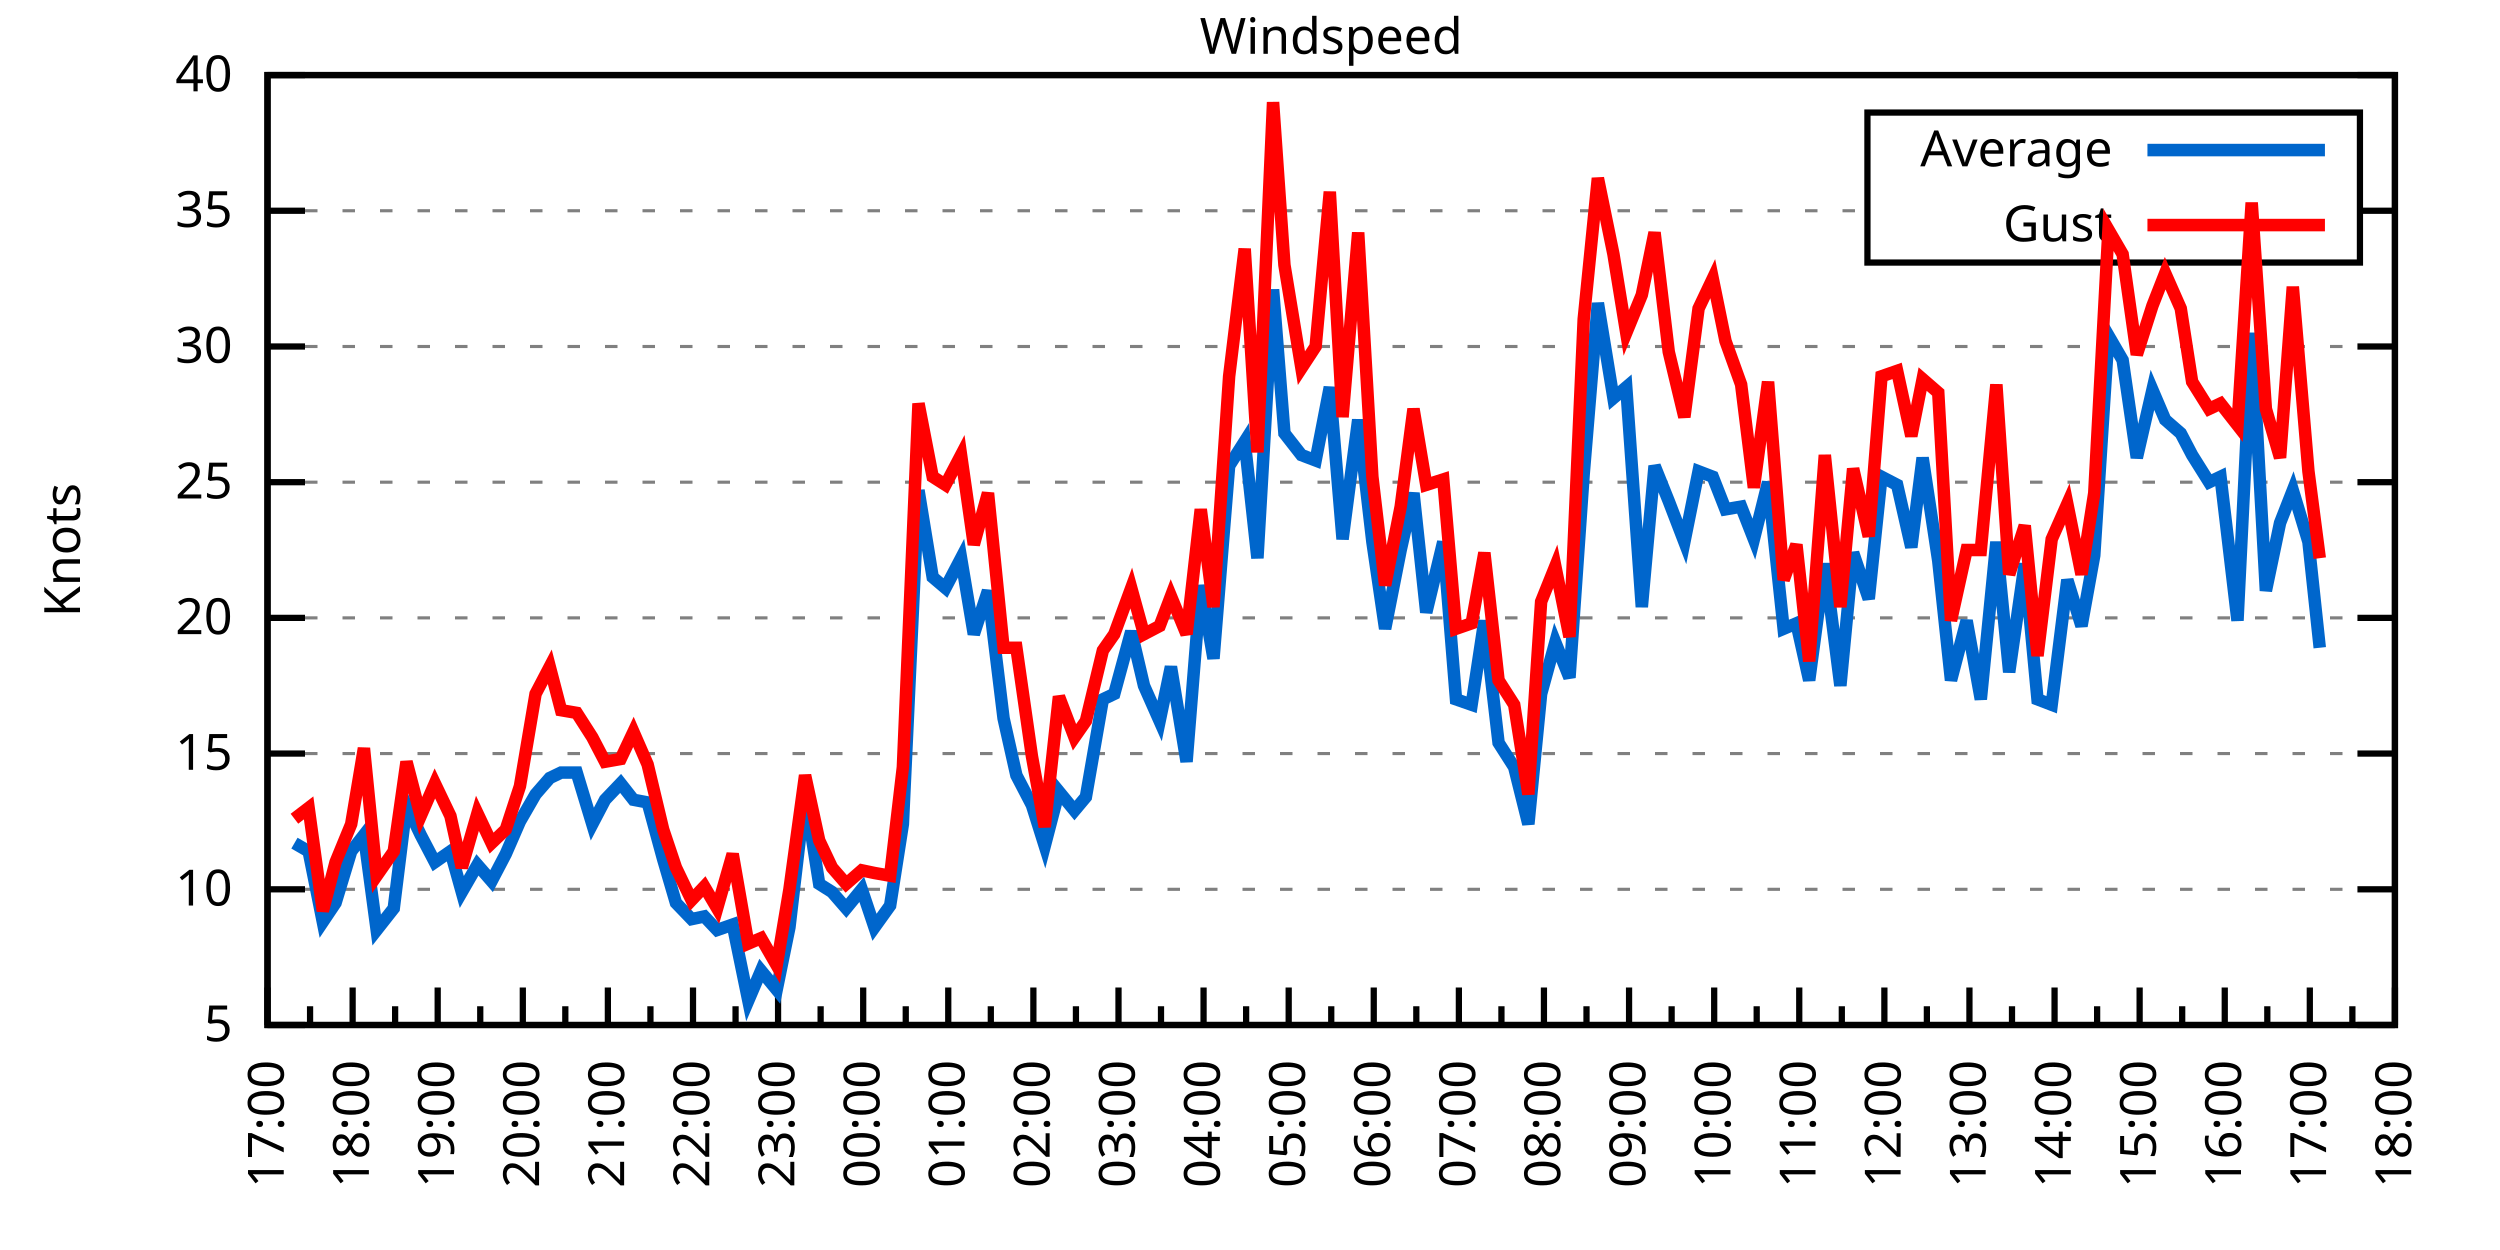
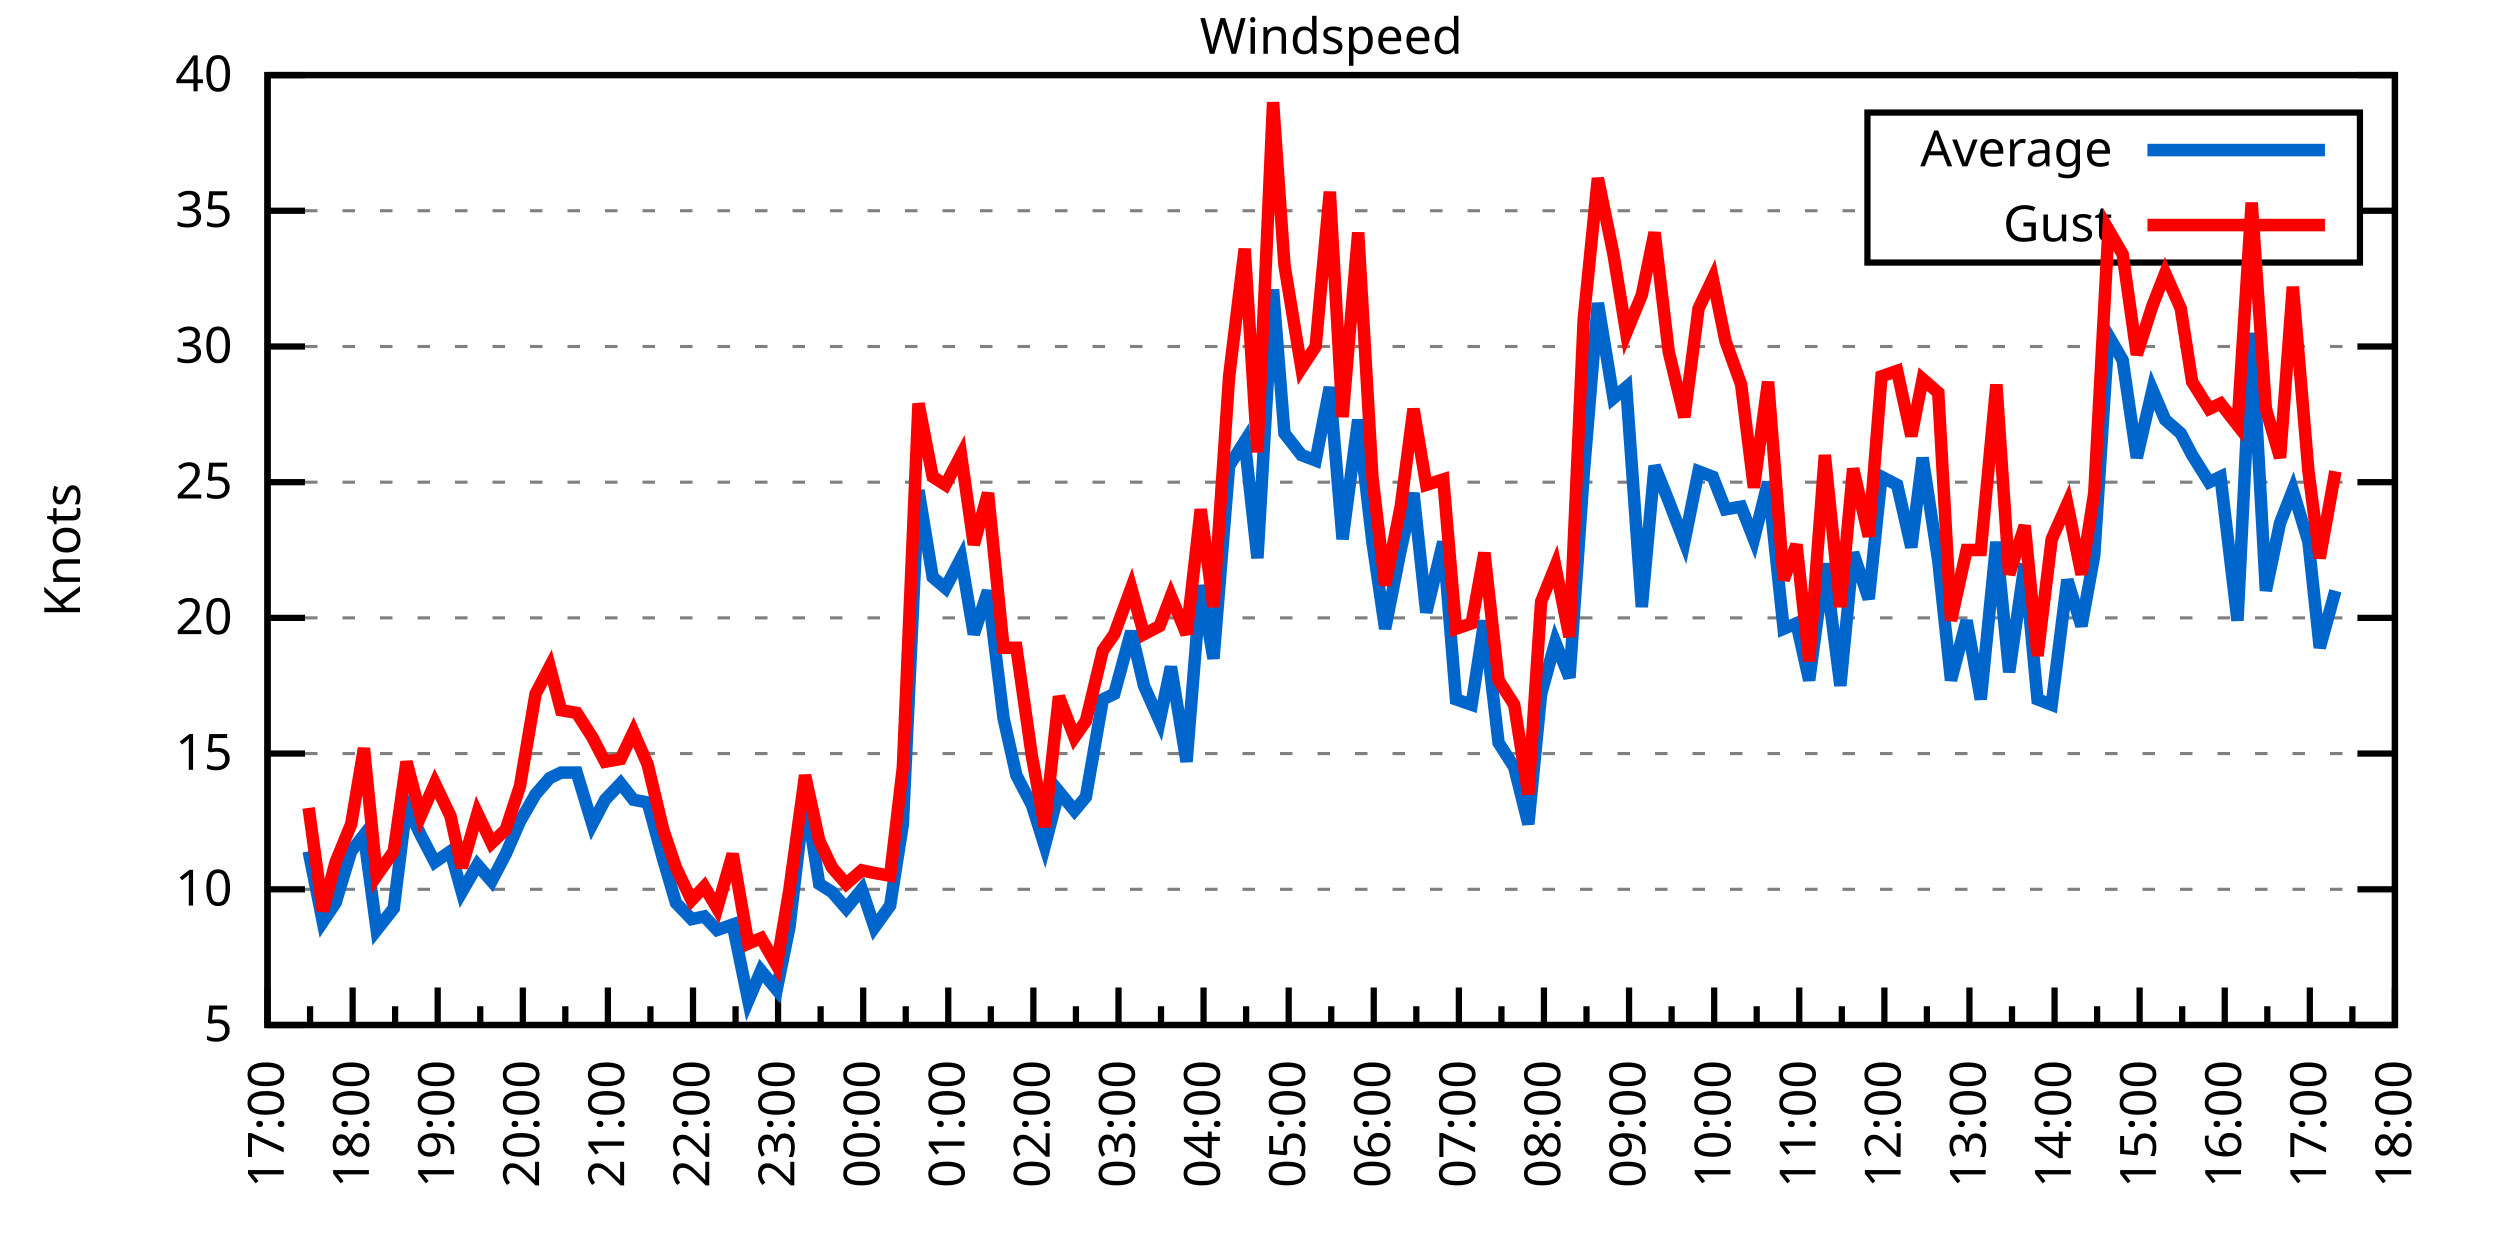
<svg xmlns="http://www.w3.org/2000/svg" xmlns:xlink="http://www.w3.org/1999/xlink" width="400" height="200" viewBox="0 0 400 200">
  <g id="gnuplot_canvas">
    <rect x="0" y="0" width="400" height="200" fill="none" />
    <defs>
      <circle id="gpDot" r="0.5" stroke-width="0.5" stroke="currentColor" />
      <path id="gpPt0" stroke-width="0.333" stroke="currentColor" d="M-1,0 h2 M0,-1 v2" />
      <path id="gpPt1" stroke-width="0.333" stroke="currentColor" d="M-1,-1 L1,1 M1,-1 L-1,1" />
      <path id="gpPt2" stroke-width="0.333" stroke="currentColor" d="M-1,0 L1,0 M0,-1 L0,1 M-1,-1 L1,1 M-1,1 L1,-1" />
      <rect id="gpPt3" stroke-width="0.333" stroke="currentColor" x="-1" y="-1" width="2" height="2" />
      <rect id="gpPt4" stroke-width="0.333" stroke="currentColor" fill="currentColor" x="-1" y="-1" width="2" height="2" />
      <circle id="gpPt5" stroke-width="0.333" stroke="currentColor" cx="0" cy="0" r="1" />
      <use xlink:href="#gpPt5" id="gpPt6" fill="currentColor" stroke="none" />
      <path id="gpPt7" stroke-width="0.333" stroke="currentColor" d="M0,-1.33 L-1.33,0.67 L1.33,0.67 z" />
      <use xlink:href="#gpPt7" id="gpPt8" fill="currentColor" stroke="none" />
      <use xlink:href="#gpPt7" id="gpPt9" stroke="currentColor" transform="rotate(180)" />
      <use xlink:href="#gpPt9" id="gpPt10" fill="currentColor" stroke="none" />
      <use xlink:href="#gpPt3" id="gpPt11" stroke="currentColor" transform="rotate(45)" />
      <use xlink:href="#gpPt11" id="gpPt12" fill="currentColor" stroke="none" />
      <path id="gpPt13" stroke-width="0.333" stroke="currentColor" d="M0,1.330 L1.265,0.411 L0.782,-1.067 L-0.782,-1.076 L-1.265,0.411 z" />
      <use xlink:href="#gpPt13" id="gpPt14" fill="currentColor" stroke="none" />
      <filter id="textbox" filterUnits="objectBoundingBox" x="0" y="0" height="1" width="1">
        <feFlood flood-color="white" flood-opacity="1" result="bgnd" />
        <feComposite in="SourceGraphic" in2="bgnd" operator="atop" />
      </filter>
      <filter id="greybox" filterUnits="objectBoundingBox" x="0" y="0" height="1" width="1">
        <feFlood flood-color="lightgrey" flood-opacity="1" result="grey" />
        <feComposite in="SourceGraphic" in2="grey" operator="atop" />
      </filter>
    </defs>
    <g fill="none" color="white" stroke="currentColor" stroke-width="1.00" stroke-linecap="butt" stroke-linejoin="miter">
</g>
    <g fill="none" color="black" stroke="currentColor" stroke-width="1.00" stroke-linecap="butt" stroke-linejoin="miter">
      <g stroke="none" shape-rendering="crispEdges">
        <polygon fill="rgb(255, 255, 255)" points="42.80,164.00 383.18,164.00 383.18,12.02 42.80,12.02 " />
      </g>
    </g>
    <g fill="none" color="black" stroke="currentColor" stroke-width="1.00" stroke-linecap="butt" stroke-linejoin="miter">
</g>
    <g fill="none" color="black" stroke="black" stroke-width="0.50" stroke-linecap="butt" stroke-linejoin="miter">
</g>
    <g fill="none" color="gray" stroke="currentColor" stroke-width="0.50" stroke-linecap="butt" stroke-linejoin="miter">
      <path stroke="gray" stroke-dasharray="2,4" class="gridline" d="M42.80,164.00 L383.19,164.00  " />
    </g>
    <g fill="none" color="gray" stroke="gray" stroke-width="1.00" stroke-linecap="butt" stroke-linejoin="miter">
</g>
    <g fill="none" color="black" stroke="currentColor" stroke-width="1.00" stroke-linecap="butt" stroke-linejoin="miter">
      <path stroke="black" d="M42.80,164.00 L48.80,164.00 M383.19,164.00 L377.19,164.00  " />
      <g transform="translate(37.20,166.60)" stroke="none" fill="black" font-family="Sans" font-size="8.00" text-anchor="end">
        <text>
          <tspan font-family="Sans"> 5</tspan>
        </text>
      </g>
    </g>
    <g fill="none" color="black" stroke="currentColor" stroke-width="1.00" stroke-linecap="butt" stroke-linejoin="miter">
</g>
    <g fill="none" color="black" stroke="black" stroke-width="0.50" stroke-linecap="butt" stroke-linejoin="miter">
</g>
    <g fill="none" color="gray" stroke="currentColor" stroke-width="0.50" stroke-linecap="butt" stroke-linejoin="miter">
      <path stroke="gray" stroke-dasharray="2,4" class="gridline" d="M42.80,142.29 L383.19,142.29  " />
    </g>
    <g fill="none" color="gray" stroke="gray" stroke-width="1.00" stroke-linecap="butt" stroke-linejoin="miter">
</g>
    <g fill="none" color="black" stroke="currentColor" stroke-width="1.00" stroke-linecap="butt" stroke-linejoin="miter">
      <path stroke="black" d="M42.80,142.29 L48.80,142.29 M383.19,142.29 L377.19,142.29  " />
      <g transform="translate(37.20,144.89)" stroke="none" fill="black" font-family="Sans" font-size="8.00" text-anchor="end">
        <text>
          <tspan font-family="Sans"> 10</tspan>
        </text>
      </g>
    </g>
    <g fill="none" color="black" stroke="currentColor" stroke-width="1.00" stroke-linecap="butt" stroke-linejoin="miter">
</g>
    <g fill="none" color="black" stroke="black" stroke-width="0.50" stroke-linecap="butt" stroke-linejoin="miter">
</g>
    <g fill="none" color="gray" stroke="currentColor" stroke-width="0.50" stroke-linecap="butt" stroke-linejoin="miter">
      <path stroke="gray" stroke-dasharray="2,4" class="gridline" d="M42.80,120.57 L383.19,120.57  " />
    </g>
    <g fill="none" color="gray" stroke="gray" stroke-width="1.00" stroke-linecap="butt" stroke-linejoin="miter">
</g>
    <g fill="none" color="black" stroke="currentColor" stroke-width="1.00" stroke-linecap="butt" stroke-linejoin="miter">
      <path stroke="black" d="M42.80,120.57 L48.80,120.57 M383.19,120.57 L377.19,120.57  " />
      <g transform="translate(37.20,123.17)" stroke="none" fill="black" font-family="Sans" font-size="8.00" text-anchor="end">
        <text>
          <tspan font-family="Sans"> 15</tspan>
        </text>
      </g>
    </g>
    <g fill="none" color="black" stroke="currentColor" stroke-width="1.00" stroke-linecap="butt" stroke-linejoin="miter">
</g>
    <g fill="none" color="black" stroke="black" stroke-width="0.50" stroke-linecap="butt" stroke-linejoin="miter">
</g>
    <g fill="none" color="gray" stroke="currentColor" stroke-width="0.50" stroke-linecap="butt" stroke-linejoin="miter">
      <path stroke="gray" stroke-dasharray="2,4" class="gridline" d="M42.80,98.86 L383.19,98.86  " />
    </g>
    <g fill="none" color="gray" stroke="gray" stroke-width="1.00" stroke-linecap="butt" stroke-linejoin="miter">
</g>
    <g fill="none" color="black" stroke="currentColor" stroke-width="1.00" stroke-linecap="butt" stroke-linejoin="miter">
      <path stroke="black" d="M42.80,98.86 L48.80,98.86 M383.19,98.86 L377.19,98.86  " />
      <g transform="translate(37.20,101.46)" stroke="none" fill="black" font-family="Sans" font-size="8.00" text-anchor="end">
        <text>
          <tspan font-family="Sans"> 20</tspan>
        </text>
      </g>
    </g>
    <g fill="none" color="black" stroke="currentColor" stroke-width="1.00" stroke-linecap="butt" stroke-linejoin="miter">
</g>
    <g fill="none" color="black" stroke="black" stroke-width="0.50" stroke-linecap="butt" stroke-linejoin="miter">
</g>
    <g fill="none" color="gray" stroke="currentColor" stroke-width="0.50" stroke-linecap="butt" stroke-linejoin="miter">
      <path stroke="gray" stroke-dasharray="2,4" class="gridline" d="M42.80,77.15 L383.19,77.15  " />
    </g>
    <g fill="none" color="gray" stroke="gray" stroke-width="1.00" stroke-linecap="butt" stroke-linejoin="miter">
</g>
    <g fill="none" color="black" stroke="currentColor" stroke-width="1.00" stroke-linecap="butt" stroke-linejoin="miter">
      <path stroke="black" d="M42.80,77.15 L48.80,77.15 M383.19,77.15 L377.19,77.15  " />
      <g transform="translate(37.20,79.75)" stroke="none" fill="black" font-family="Sans" font-size="8.00" text-anchor="end">
        <text>
          <tspan font-family="Sans"> 25</tspan>
        </text>
      </g>
    </g>
    <g fill="none" color="black" stroke="currentColor" stroke-width="1.00" stroke-linecap="butt" stroke-linejoin="miter">
</g>
    <g fill="none" color="black" stroke="black" stroke-width="0.50" stroke-linecap="butt" stroke-linejoin="miter">
</g>
    <g fill="none" color="gray" stroke="currentColor" stroke-width="0.50" stroke-linecap="butt" stroke-linejoin="miter">
      <path stroke="gray" stroke-dasharray="2,4" class="gridline" d="M42.80,55.44 L383.19,55.44  " />
    </g>
    <g fill="none" color="gray" stroke="gray" stroke-width="1.00" stroke-linecap="butt" stroke-linejoin="miter">
</g>
    <g fill="none" color="black" stroke="currentColor" stroke-width="1.00" stroke-linecap="butt" stroke-linejoin="miter">
      <path stroke="black" d="M42.80,55.44 L48.80,55.44 M383.19,55.44 L377.19,55.44  " />
      <g transform="translate(37.20,58.04)" stroke="none" fill="black" font-family="Sans" font-size="8.00" text-anchor="end">
        <text>
          <tspan font-family="Sans"> 30</tspan>
        </text>
      </g>
    </g>
    <g fill="none" color="black" stroke="currentColor" stroke-width="1.00" stroke-linecap="butt" stroke-linejoin="miter">
</g>
    <g fill="none" color="black" stroke="black" stroke-width="0.50" stroke-linecap="butt" stroke-linejoin="miter">
</g>
    <g fill="none" color="gray" stroke="currentColor" stroke-width="0.50" stroke-linecap="butt" stroke-linejoin="miter">
      <path stroke="gray" stroke-dasharray="2,4" class="gridline" d="M42.80,33.72 L298.79,33.72 M377.59,33.72 L383.19,33.72  " />
    </g>
    <g fill="none" color="gray" stroke="gray" stroke-width="1.00" stroke-linecap="butt" stroke-linejoin="miter">
</g>
    <g fill="none" color="black" stroke="currentColor" stroke-width="1.00" stroke-linecap="butt" stroke-linejoin="miter">
      <path stroke="black" d="M42.80,33.72 L48.80,33.72 M383.19,33.72 L377.19,33.72  " />
      <g transform="translate(37.20,36.32)" stroke="none" fill="black" font-family="Sans" font-size="8.00" text-anchor="end">
        <text>
          <tspan font-family="Sans"> 35</tspan>
        </text>
      </g>
    </g>
    <g fill="none" color="black" stroke="currentColor" stroke-width="1.00" stroke-linecap="butt" stroke-linejoin="miter">
</g>
    <g fill="none" color="black" stroke="black" stroke-width="0.50" stroke-linecap="butt" stroke-linejoin="miter">
</g>
    <g fill="none" color="gray" stroke="currentColor" stroke-width="0.50" stroke-linecap="butt" stroke-linejoin="miter">
      <path stroke="gray" stroke-dasharray="2,4" class="gridline" d="M42.80,12.01 L383.19,12.01  " />
    </g>
    <g fill="none" color="gray" stroke="gray" stroke-width="1.00" stroke-linecap="butt" stroke-linejoin="miter">
</g>
    <g fill="none" color="black" stroke="currentColor" stroke-width="1.00" stroke-linecap="butt" stroke-linejoin="miter">
      <path stroke="black" d="M42.80,12.01 L48.80,12.01 M383.19,12.01 L377.19,12.01  " />
      <g transform="translate(37.20,14.61)" stroke="none" fill="black" font-family="Sans" font-size="8.00" text-anchor="end">
        <text>
          <tspan font-family="Sans"> 40</tspan>
        </text>
      </g>
    </g>
    <g fill="none" color="black" stroke="currentColor" stroke-width="1.00" stroke-linecap="butt" stroke-linejoin="miter">
      <path stroke="black" d="M42.80,164.00 L42.80,158.00  " />
      <g transform="translate(45.40,169.60) rotate(270)" stroke="none" fill="black" font-family="Sans" font-size="8.00" text-anchor="end">
        <text>
          <tspan font-family="Sans">17:00</tspan>
        </text>
      </g>
    </g>
    <g fill="none" color="black" stroke="currentColor" stroke-width="1.00" stroke-linecap="butt" stroke-linejoin="miter">
      <path stroke="black" d="M49.61,164.00 L49.61,161.00 M56.42,164.00 L56.42,158.00  " />
      <g transform="translate(59.02,169.60) rotate(270)" stroke="none" fill="black" font-family="Sans" font-size="8.00" text-anchor="end">
        <text>
          <tspan font-family="Sans">18:00</tspan>
        </text>
      </g>
    </g>
    <g fill="none" color="black" stroke="currentColor" stroke-width="1.00" stroke-linecap="butt" stroke-linejoin="miter">
      <path stroke="black" d="M63.22,164.00 L63.22,161.00 M70.03,164.00 L70.03,158.00  " />
      <g transform="translate(72.63,169.60) rotate(270)" stroke="none" fill="black" font-family="Sans" font-size="8.00" text-anchor="end">
        <text>
          <tspan font-family="Sans">19:00</tspan>
        </text>
      </g>
    </g>
    <g fill="none" color="black" stroke="currentColor" stroke-width="1.00" stroke-linecap="butt" stroke-linejoin="miter">
      <path stroke="black" d="M76.84,164.00 L76.84,161.00 M83.65,164.00 L83.65,158.00  " />
      <g transform="translate(86.25,169.60) rotate(270)" stroke="none" fill="black" font-family="Sans" font-size="8.00" text-anchor="end">
        <text>
          <tspan font-family="Sans">20:00</tspan>
        </text>
      </g>
    </g>
    <g fill="none" color="black" stroke="currentColor" stroke-width="1.00" stroke-linecap="butt" stroke-linejoin="miter">
      <path stroke="black" d="M90.45,164.00 L90.45,161.00 M97.26,164.00 L97.26,158.00  " />
      <g transform="translate(99.86,169.60) rotate(270)" stroke="none" fill="black" font-family="Sans" font-size="8.00" text-anchor="end">
        <text>
          <tspan font-family="Sans">21:00</tspan>
        </text>
      </g>
    </g>
    <g fill="none" color="black" stroke="currentColor" stroke-width="1.00" stroke-linecap="butt" stroke-linejoin="miter">
      <path stroke="black" d="M104.07,164.00 L104.07,161.00 M110.88,164.00 L110.88,158.00  " />
      <g transform="translate(113.48,169.60) rotate(270)" stroke="none" fill="black" font-family="Sans" font-size="8.00" text-anchor="end">
        <text>
          <tspan font-family="Sans">22:00</tspan>
        </text>
      </g>
    </g>
    <g fill="none" color="black" stroke="currentColor" stroke-width="1.00" stroke-linecap="butt" stroke-linejoin="miter">
      <path stroke="black" d="M117.69,164.00 L117.69,161.00 M124.49,164.00 L124.49,158.00  " />
      <g transform="translate(127.09,169.60) rotate(270)" stroke="none" fill="black" font-family="Sans" font-size="8.00" text-anchor="end">
        <text>
          <tspan font-family="Sans">23:00</tspan>
        </text>
      </g>
    </g>
    <g fill="none" color="black" stroke="currentColor" stroke-width="1.00" stroke-linecap="butt" stroke-linejoin="miter">
      <path stroke="black" d="M131.30,164.00 L131.30,161.00 M138.11,164.00 L138.11,158.00  " />
      <g transform="translate(140.71,169.60) rotate(270)" stroke="none" fill="black" font-family="Sans" font-size="8.00" text-anchor="end">
        <text>
          <tspan font-family="Sans">00:00</tspan>
        </text>
      </g>
    </g>
    <g fill="none" color="black" stroke="currentColor" stroke-width="1.00" stroke-linecap="butt" stroke-linejoin="miter">
      <path stroke="black" d="M144.92,164.00 L144.92,161.00 M151.72,164.00 L151.72,158.00  " />
      <g transform="translate(154.32,169.60) rotate(270)" stroke="none" fill="black" font-family="Sans" font-size="8.00" text-anchor="end">
        <text>
          <tspan font-family="Sans">01:00</tspan>
        </text>
      </g>
    </g>
    <g fill="none" color="black" stroke="currentColor" stroke-width="1.00" stroke-linecap="butt" stroke-linejoin="miter">
      <path stroke="black" d="M158.53,164.00 L158.53,161.00 M165.34,164.00 L165.34,158.00  " />
      <g transform="translate(167.94,169.60) rotate(270)" stroke="none" fill="black" font-family="Sans" font-size="8.00" text-anchor="end">
        <text>
          <tspan font-family="Sans">02:00</tspan>
        </text>
      </g>
    </g>
    <g fill="none" color="black" stroke="currentColor" stroke-width="1.00" stroke-linecap="butt" stroke-linejoin="miter">
      <path stroke="black" d="M172.15,164.00 L172.15,161.00 M178.96,164.00 L178.96,158.00  " />
      <g transform="translate(181.56,169.60) rotate(270)" stroke="none" fill="black" font-family="Sans" font-size="8.00" text-anchor="end">
        <text>
          <tspan font-family="Sans">03:00</tspan>
        </text>
      </g>
    </g>
    <g fill="none" color="black" stroke="currentColor" stroke-width="1.00" stroke-linecap="butt" stroke-linejoin="miter">
      <path stroke="black" d="M185.76,164.00 L185.76,161.00 M192.57,164.00 L192.57,158.00  " />
      <g transform="translate(195.17,169.60) rotate(270)" stroke="none" fill="black" font-family="Sans" font-size="8.00" text-anchor="end">
        <text>
          <tspan font-family="Sans">04:00</tspan>
        </text>
      </g>
    </g>
    <g fill="none" color="black" stroke="currentColor" stroke-width="1.00" stroke-linecap="butt" stroke-linejoin="miter">
      <path stroke="black" d="M199.38,164.00 L199.38,161.00 M206.19,164.00 L206.19,158.00  " />
      <g transform="translate(208.79,169.60) rotate(270)" stroke="none" fill="black" font-family="Sans" font-size="8.00" text-anchor="end">
        <text>
          <tspan font-family="Sans">05:00</tspan>
        </text>
      </g>
    </g>
    <g fill="none" color="black" stroke="currentColor" stroke-width="1.00" stroke-linecap="butt" stroke-linejoin="miter">
      <path stroke="black" d="M213.00,164.00 L213.00,161.00 M219.80,164.00 L219.80,158.00  " />
      <g transform="translate(222.40,169.60) rotate(270)" stroke="none" fill="black" font-family="Sans" font-size="8.00" text-anchor="end">
        <text>
          <tspan font-family="Sans">06:00</tspan>
        </text>
      </g>
    </g>
    <g fill="none" color="black" stroke="currentColor" stroke-width="1.00" stroke-linecap="butt" stroke-linejoin="miter">
      <path stroke="black" d="M226.61,164.00 L226.61,161.00 M233.42,164.00 L233.42,158.00  " />
      <g transform="translate(236.02,169.60) rotate(270)" stroke="none" fill="black" font-family="Sans" font-size="8.00" text-anchor="end">
        <text>
          <tspan font-family="Sans">07:00</tspan>
        </text>
      </g>
    </g>
    <g fill="none" color="black" stroke="currentColor" stroke-width="1.00" stroke-linecap="butt" stroke-linejoin="miter">
      <path stroke="black" d="M240.23,164.00 L240.23,161.00 M247.03,164.00 L247.03,158.00  " />
      <g transform="translate(249.63,169.60) rotate(270)" stroke="none" fill="black" font-family="Sans" font-size="8.00" text-anchor="end">
        <text>
          <tspan font-family="Sans">08:00</tspan>
        </text>
      </g>
    </g>
    <g fill="none" color="black" stroke="currentColor" stroke-width="1.00" stroke-linecap="butt" stroke-linejoin="miter">
      <path stroke="black" d="M253.84,164.00 L253.84,161.00 M260.65,164.00 L260.65,158.00  " />
      <g transform="translate(263.25,169.60) rotate(270)" stroke="none" fill="black" font-family="Sans" font-size="8.00" text-anchor="end">
        <text>
          <tspan font-family="Sans">09:00</tspan>
        </text>
      </g>
    </g>
    <g fill="none" color="black" stroke="currentColor" stroke-width="1.00" stroke-linecap="butt" stroke-linejoin="miter">
      <path stroke="black" d="M267.46,164.00 L267.46,161.00 M274.27,164.00 L274.27,158.00  " />
      <g transform="translate(276.87,169.60) rotate(270)" stroke="none" fill="black" font-family="Sans" font-size="8.00" text-anchor="end">
        <text>
          <tspan font-family="Sans">10:00</tspan>
        </text>
      </g>
    </g>
    <g fill="none" color="black" stroke="currentColor" stroke-width="1.00" stroke-linecap="butt" stroke-linejoin="miter">
      <path stroke="black" d="M281.07,164.00 L281.07,161.00 M287.88,164.00 L287.88,158.00  " />
      <g transform="translate(290.48,169.60) rotate(270)" stroke="none" fill="black" font-family="Sans" font-size="8.00" text-anchor="end">
        <text>
          <tspan font-family="Sans">11:00</tspan>
        </text>
      </g>
    </g>
    <g fill="none" color="black" stroke="currentColor" stroke-width="1.00" stroke-linecap="butt" stroke-linejoin="miter">
      <path stroke="black" d="M294.69,164.00 L294.69,161.00 M301.50,164.00 L301.50,158.00  " />
      <g transform="translate(304.10,169.60) rotate(270)" stroke="none" fill="black" font-family="Sans" font-size="8.00" text-anchor="end">
        <text>
          <tspan font-family="Sans">12:00</tspan>
        </text>
      </g>
    </g>
    <g fill="none" color="black" stroke="currentColor" stroke-width="1.00" stroke-linecap="butt" stroke-linejoin="miter">
      <path stroke="black" d="M308.30,164.00 L308.30,161.00 M315.11,164.00 L315.11,158.00  " />
      <g transform="translate(317.71,169.60) rotate(270)" stroke="none" fill="black" font-family="Sans" font-size="8.00" text-anchor="end">
        <text>
          <tspan font-family="Sans">13:00</tspan>
        </text>
      </g>
    </g>
    <g fill="none" color="black" stroke="currentColor" stroke-width="1.00" stroke-linecap="butt" stroke-linejoin="miter">
      <path stroke="black" d="M321.92,164.00 L321.92,161.00 M328.73,164.00 L328.73,158.00  " />
      <g transform="translate(331.33,169.60) rotate(270)" stroke="none" fill="black" font-family="Sans" font-size="8.00" text-anchor="end">
        <text>
          <tspan font-family="Sans">14:00</tspan>
        </text>
      </g>
    </g>
    <g fill="none" color="black" stroke="currentColor" stroke-width="1.00" stroke-linecap="butt" stroke-linejoin="miter">
      <path stroke="black" d="M335.54,164.00 L335.54,161.00 M342.34,164.00 L342.34,158.00  " />
      <g transform="translate(344.94,169.60) rotate(270)" stroke="none" fill="black" font-family="Sans" font-size="8.00" text-anchor="end">
        <text>
          <tspan font-family="Sans">15:00</tspan>
        </text>
      </g>
    </g>
    <g fill="none" color="black" stroke="currentColor" stroke-width="1.00" stroke-linecap="butt" stroke-linejoin="miter">
      <path stroke="black" d="M349.15,164.00 L349.15,161.00 M355.96,164.00 L355.96,158.00  " />
      <g transform="translate(358.56,169.60) rotate(270)" stroke="none" fill="black" font-family="Sans" font-size="8.00" text-anchor="end">
        <text>
          <tspan font-family="Sans">16:00</tspan>
        </text>
      </g>
    </g>
    <g fill="none" color="black" stroke="currentColor" stroke-width="1.00" stroke-linecap="butt" stroke-linejoin="miter">
      <path stroke="black" d="M362.77,164.00 L362.77,161.00 M369.57,164.00 L369.57,158.00  " />
      <g transform="translate(372.17,169.60) rotate(270)" stroke="none" fill="black" font-family="Sans" font-size="8.00" text-anchor="end">
        <text>
          <tspan font-family="Sans">17:00</tspan>
        </text>
      </g>
    </g>
    <g fill="none" color="black" stroke="currentColor" stroke-width="1.00" stroke-linecap="butt" stroke-linejoin="miter">
      <path stroke="black" d="M376.38,164.00 L376.38,161.00 M383.19,164.00 L383.19,158.00  " />
      <g transform="translate(385.79,169.60) rotate(270)" stroke="none" fill="black" font-family="Sans" font-size="8.00" text-anchor="end">
        <text>
          <tspan font-family="Sans">18:00</tspan>
        </text>
      </g>
    </g>
    <g fill="none" color="black" stroke="currentColor" stroke-width="1.00" stroke-linecap="butt" stroke-linejoin="miter">
</g>
    <g fill="none" color="black" stroke="currentColor" stroke-width="1.00" stroke-linecap="butt" stroke-linejoin="miter">
      <path stroke="black" d="M42.80,12.01 L42.80,164.00 L383.19,164.00 L383.19,12.01 L42.80,12.01 Z  " />
    </g>
    <g fill="none" color="black" stroke="currentColor" stroke-width="1.00" stroke-linecap="butt" stroke-linejoin="miter">
      <g transform="translate(12.80,88.01) rotate(270)" stroke="none" fill="black" font-family="Sans" font-size="8.00" text-anchor="middle">
        <text>
          <tspan font-family="Sans">Knots</tspan>
        </text>
      </g>
    </g>
    <g fill="none" color="black" stroke="currentColor" stroke-width="1.00" stroke-linecap="butt" stroke-linejoin="miter">
</g>
    <g fill="none" color="black" stroke="currentColor" stroke-width="1.00" stroke-linecap="butt" stroke-linejoin="miter">
      <path stroke="black" d="M298.79,42.01 L298.79,18.01 L377.59,18.01 L377.59,42.01 L298.79,42.01 Z  " />
    </g>
    <g id="Windspeed_plot_1">
      <g fill="none" color="white" stroke="black" stroke-width="2.00" stroke-linecap="butt" stroke-linejoin="miter">
</g>
      <g fill="none" color="black" stroke="currentColor" stroke-width="2.00" stroke-linecap="butt" stroke-linejoin="miter">
        <g transform="translate(337.99,26.61)" stroke="none" fill="black" font-family="Sans" font-size="8.00" text-anchor="end">
          <text>
            <tspan font-family="Sans">Average</tspan>
          </text>
        </g>
      </g>
      <g fill="none" color="black" stroke="currentColor" stroke-width="2.00" stroke-linecap="butt" stroke-linejoin="miter">
-         <path stroke="rgb(  0, 102, 204)" d="M343.59,24.01 L371.99,24.01 M47.11,134.90 L49.38,136.21 L51.65,147.50 L53.69,144.46 L56.19,136.21 L58.23,133.60   L60.27,148.80 L63.00,145.33 L65.04,128.83 L67.31,133.60 L69.58,137.94 L72.07,136.21 L73.89,142.72 L76.39,138.38   L78.65,140.98 L80.92,136.64 L83.19,131.43 L85.69,127.09 L87.96,124.48 L89.77,123.61 L92.27,123.61 L94.77,131.86   L96.81,127.96 L99.30,125.35 L101.35,127.96 L103.62,128.39 L106.11,137.51 L108.15,144.46 L110.65,147.06 L112.69,146.63   L114.74,148.80 L117.23,147.93 L119.73,160.09 L121.77,155.31 L124.27,158.35 L126.31,148.37 L128.81,127.09 L131.07,141.42   L133.12,142.72 L135.39,145.33 L137.88,142.29 L139.92,148.37 L142.42,144.89 L144.46,131.86 L146.96,78.45 L149.23,92.35   L151.27,94.08 L153.77,89.31 L155.81,101.47 L158.08,94.52 L160.57,114.93 L162.62,124.05 L165.11,128.83 L167.16,135.34   L169.43,126.65 L171.92,129.69 L173.74,127.52 L176.46,111.89 L178.28,111.02 L181.00,101.03 L183.04,109.72 L185.54,115.36   L187.35,106.68 L189.85,121.88 L192.12,93.65 L194.16,105.38 L196.66,74.54 L199.15,70.63 L201.19,89.31 L203.69,46.32   L205.51,69.33 L208.23,72.81 L210.50,73.67 L212.77,61.95 L214.81,86.27 L217.31,67.16 L219.58,86.70 L221.62,100.60   L224.11,88.00 L226.16,78.89 L228.20,97.99 L230.92,86.70 L232.96,111.89 L235.46,112.76 L237.50,99.30 L239.77,118.84   L242.27,122.75 L244.54,131.86 L246.58,111.02 L248.85,102.77 L251.12,108.42 L253.39,75.85 L255.66,48.49 L258.15,63.69   L260.20,61.95 L262.69,97.12 L264.73,74.54 L267.00,80.19 L269.50,86.70 L271.77,75.41 L274.04,76.28 L276.08,81.49   L278.58,81.06 L280.62,86.27 L282.89,77.15 L285.38,100.60 L287.43,99.73 L289.47,108.85 L291.97,90.18 L294.46,109.72   L296.50,88.44 L299.00,95.82 L301.04,76.28 L303.54,77.58 L305.81,87.57 L307.62,73.24 L310.12,89.74 L312.16,108.85   L314.66,99.30 L316.93,111.89 L319.42,86.70 L321.47,107.55 L323.96,90.18 L326.00,111.89 L328.27,112.76 L330.77,92.78   L333.04,100.16 L335.08,88.87 L337.35,53.70 L339.62,57.61 L341.89,73.24 L344.39,62.38 L346.43,67.16 L348.92,69.33   L350.74,72.81 L353.46,77.15 L355.28,76.28 L358.00,99.30 L360.27,53.26 L362.54,94.52 L364.81,83.66 L366.85,78.45   L369.35,86.70 L371.16,103.64  " />
+         <path stroke="rgb(  0, 102, 204)" d="M343.59,24.01 L371.99,24.01 M49.38,136.21 L51.65,147.50 L53.69,144.46 L56.19,136.21 L58.23,133.60 L60.27,148.80   L63.00,145.33 L65.04,128.83 L67.31,133.60 L69.58,137.94 L72.07,136.21 L73.89,142.72 L76.39,138.38 L78.65,140.98   L80.92,136.64 L83.19,131.43 L85.69,127.09 L87.96,124.48 L89.77,123.61 L92.27,123.61 L94.77,131.86 L96.81,127.96   L99.30,125.35 L101.35,127.96 L103.62,128.39 L106.11,137.51 L108.15,144.46 L110.65,147.06 L112.69,146.63 L114.74,148.80   L117.23,147.93 L119.73,160.09 L121.77,155.31 L124.27,158.35 L126.31,148.37 L128.81,127.09 L131.07,141.42 L133.12,142.72   L135.39,145.33 L137.88,142.29 L139.92,148.37 L142.42,144.89 L144.46,131.86 L146.96,78.45 L149.23,92.35 L151.27,94.08   L153.77,89.31 L155.81,101.47 L158.08,94.52 L160.57,114.93 L162.62,124.05 L165.11,128.83 L167.16,135.34 L169.43,126.65   L171.92,129.69 L173.74,127.52 L176.46,111.89 L178.28,111.02 L181.00,101.03 L183.04,109.72 L185.54,115.36 L187.35,106.68   L189.85,121.88 L192.12,93.65 L194.16,105.38 L196.66,74.54 L199.15,70.63 L201.19,89.31 L203.69,46.32 L205.51,69.33   L208.23,72.81 L210.50,73.67 L212.77,61.95 L214.81,86.27 L217.31,67.16 L219.58,86.70 L221.62,100.60 L224.11,88.00   L226.16,78.89 L228.20,97.99 L230.92,86.70 L232.96,111.89 L235.46,112.76 L237.50,99.30 L239.77,118.84 L242.27,122.75   L244.54,131.86 L246.58,111.02 L248.85,102.77 L251.12,108.42 L253.39,75.85 L255.66,48.49 L258.15,63.69 L260.20,61.95   L262.69,97.12 L264.73,74.54 L267.00,80.19 L269.50,86.70 L271.77,75.41 L274.04,76.28 L276.08,81.49 L278.58,81.06   L280.62,86.27 L282.89,77.15 L285.38,100.60 L287.43,99.73 L289.47,108.85 L291.97,90.18 L294.46,109.72 L296.50,88.44   L299.00,95.82 L301.04,76.28 L303.54,77.58 L305.81,87.57 L307.62,73.24 L310.12,89.74 L312.16,108.85 L314.66,99.30   L316.93,111.89 L319.42,86.70 L321.47,107.55 L323.96,90.18 L326.00,111.89 L328.27,112.76 L330.77,92.78 L333.04,100.16   L335.08,88.87 L337.35,53.70 L339.62,57.61 L341.89,73.24 L344.39,62.38 L346.43,67.16 L348.92,69.33 L350.74,72.81   L353.46,77.15 L355.28,76.28 L358.00,99.30 L360.27,53.26 L362.54,94.52 L364.81,83.66 L366.85,78.45 L369.35,86.70   L371.16,103.64 L373.66,94.52  " />
      </g>
    </g>
    <g id="Windspeed_plot_2">
      <g fill="none" color="black" stroke="currentColor" stroke-width="2.00" stroke-linecap="butt" stroke-linejoin="miter">
        <g transform="translate(337.99,38.61)" stroke="none" fill="black" font-family="Sans" font-size="8.00" text-anchor="end">
          <text>
            <tspan font-family="Sans">Gust</tspan>
          </text>
        </g>
      </g>
      <g fill="none" color="black" stroke="currentColor" stroke-width="2.00" stroke-linecap="butt" stroke-linejoin="miter">
-         <path stroke="rgb(255,   0,   0)" d="M343.59,36.01 L371.99,36.01 M47.11,131.00 L49.38,129.26 L51.65,145.76 L53.69,137.94 L56.19,131.86 L58.23,119.71   L60.27,140.12 L63.00,136.21 L65.04,121.88 L67.31,130.56 L69.58,125.35 L72.07,130.56 L73.89,138.81 L76.39,130.13   L78.65,134.90 L80.92,132.73 L83.19,125.79 L85.69,111.02 L87.96,106.68 L89.77,113.63 L92.27,114.06 L94.77,117.97   L96.81,121.88 L99.30,121.44 L101.35,117.10 L103.62,122.31 L106.11,132.73 L108.15,138.81 L110.65,144.02 L112.69,141.85   L114.74,145.33 L117.23,136.64 L119.73,150.97 L121.77,150.10 L124.27,154.45 L126.31,142.29 L128.81,124.05 L131.07,134.47   L133.12,138.81 L135.39,141.42 L137.88,139.25 L139.92,139.68 L142.42,140.12 L144.46,122.75 L146.96,64.56 L149.23,76.28   L151.27,77.58 L153.77,72.81 L155.81,87.14 L158.08,78.89 L160.57,103.64 L162.62,103.64 L165.11,121.01 L167.16,132.30   L169.43,111.45 L171.92,117.97 L173.74,115.36 L176.46,104.07 L178.28,101.47 L181.00,94.08 L183.04,101.47 L185.54,100.16   L187.35,95.39 L189.85,101.47 L192.12,81.49 L194.16,97.12 L196.66,60.21 L199.15,39.80 L201.19,72.37 L203.69,16.35   L205.51,42.41 L208.23,58.91 L210.50,55.44 L212.77,30.68 L214.81,66.73 L217.31,37.20 L219.58,76.28 L221.62,93.65   L224.11,81.06 L226.16,65.42 L228.20,77.58 L230.92,76.71 L232.96,100.60 L235.46,99.73 L237.50,88.44 L239.77,108.85   L242.27,112.76 L244.54,127.09 L246.58,96.26 L248.85,90.61 L251.12,101.90 L253.39,51.09 L255.66,28.51 L258.15,40.67   L260.20,53.26 L262.69,47.18 L264.73,37.20 L267.00,56.30 L269.50,66.73 L271.77,49.36 L274.04,44.58 L276.08,54.57   L278.58,61.52 L280.62,78.02 L282.89,61.08 L285.38,92.78 L287.43,87.14 L289.47,105.81 L291.97,72.81 L294.46,97.12   L296.50,74.98 L299.00,85.83 L301.04,60.21 L303.54,59.34 L305.81,69.77 L307.62,60.65 L310.12,62.82 L312.16,99.30   L314.66,88.00 L316.93,88.00 L319.42,61.52 L321.47,91.91 L323.96,84.10 L326.00,104.94 L328.27,86.27 L330.77,80.62   L333.04,91.91 L335.08,78.89 L337.35,36.76 L339.62,40.67 L341.89,56.74 L344.39,48.92 L346.43,43.71 L348.92,49.36   L350.74,61.08 L353.46,65.42 L355.28,64.56 L358.00,68.03 L360.27,32.42 L362.54,65.42 L364.81,73.24 L366.85,45.88   L369.35,75.41 L371.16,89.31  " />
+         <path stroke="rgb(255,   0,   0)" d="M343.59,36.01 L371.99,36.01 M49.38,129.26 L51.65,145.76 L53.69,137.94 L56.19,131.86 L58.23,119.71 L60.27,140.12   L63.00,136.21 L65.04,121.88 L67.31,130.56 L69.58,125.35 L72.07,130.56 L73.89,138.81 L76.39,130.13 L78.65,134.90   L80.92,132.73 L83.19,125.79 L85.69,111.02 L87.96,106.68 L89.77,113.63 L92.27,114.06 L94.77,117.97 L96.81,121.88   L99.30,121.44 L101.35,117.10 L103.62,122.31 L106.11,132.73 L108.15,138.81 L110.65,144.02 L112.69,141.85 L114.74,145.33   L117.23,136.64 L119.73,150.97 L121.77,150.10 L124.27,154.45 L126.31,142.29 L128.81,124.05 L131.07,134.47 L133.12,138.81   L135.39,141.42 L137.88,139.25 L139.92,139.68 L142.42,140.12 L144.46,122.75 L146.96,64.56 L149.23,76.28 L151.27,77.58   L153.77,72.81 L155.81,87.14 L158.08,78.89 L160.57,103.64 L162.62,103.64 L165.11,121.01 L167.16,132.30 L169.43,111.45   L171.92,117.97 L173.74,115.36 L176.46,104.07 L178.28,101.47 L181.00,94.08 L183.04,101.47 L185.54,100.16 L187.35,95.39   L189.85,101.47 L192.12,81.49 L194.16,97.12 L196.66,60.21 L199.15,39.80 L201.19,72.37 L203.69,16.35 L205.51,42.41   L208.23,58.91 L210.50,55.44 L212.77,30.68 L214.81,66.73 L217.31,37.20 L219.58,76.28 L221.62,93.65 L224.11,81.06   L226.16,65.42 L228.20,77.58 L230.92,76.71 L232.96,100.60 L235.46,99.73 L237.50,88.44 L239.77,108.85 L242.27,112.76   L244.54,127.09 L246.58,96.26 L248.85,90.61 L251.12,101.90 L253.39,51.09 L255.66,28.51 L258.15,40.67 L260.20,53.26   L262.69,47.18 L264.73,37.20 L267.00,56.30 L269.50,66.73 L271.77,49.36 L274.04,44.58 L276.08,54.57 L278.58,61.52   L280.62,78.02 L282.89,61.08 L285.38,92.78 L287.43,87.14 L289.47,105.81 L291.97,72.81 L294.46,97.12 L296.50,74.98   L299.00,85.83 L301.04,60.21 L303.54,59.34 L305.81,69.77 L307.62,60.65 L310.12,62.82 L312.16,99.30 L314.66,88.00   L316.93,88.00 L319.42,61.52 L321.47,91.91 L323.96,84.10 L326.00,104.94 L328.27,86.27 L330.77,80.62 L333.04,91.91   L335.08,78.89 L337.35,36.76 L339.62,40.67 L341.89,56.74 L344.39,48.92 L346.43,43.71 L348.92,49.36 L350.74,61.08   L353.46,65.42 L355.28,64.56 L358.00,68.03 L360.27,32.42 L362.54,65.42 L364.81,73.24 L366.85,45.88 L369.35,75.41   L371.16,89.31 L373.66,75.41  " />
      </g>
    </g>
    <g fill="none" color="black" stroke="currentColor" stroke-width="2.00" stroke-linecap="butt" stroke-linejoin="miter">
</g>
    <g fill="none" color="black" stroke="black" stroke-width="1.00" stroke-linecap="butt" stroke-linejoin="miter">
</g>
    <g fill="none" color="black" stroke="currentColor" stroke-width="1.00" stroke-linecap="butt" stroke-linejoin="miter">
      <path stroke="black" d="M42.80,12.01 L42.80,164.00 L383.19,164.00 L383.19,12.01 L42.80,12.01 Z  " />
    </g>
    <g fill="none" color="black" stroke="currentColor" stroke-width="1.00" stroke-linecap="butt" stroke-linejoin="miter">
      <g transform="translate(212.99,8.61)" stroke="none" fill="black" font-family="Sans" font-size="8.00" text-anchor="middle">
        <text>
          <tspan font-family="Sans">Windspeed</tspan>
        </text>
      </g>
    </g>
    <g fill="none" color="black" stroke="currentColor" stroke-width="1.00" stroke-linecap="butt" stroke-linejoin="miter">
</g>
  </g>
</svg>
